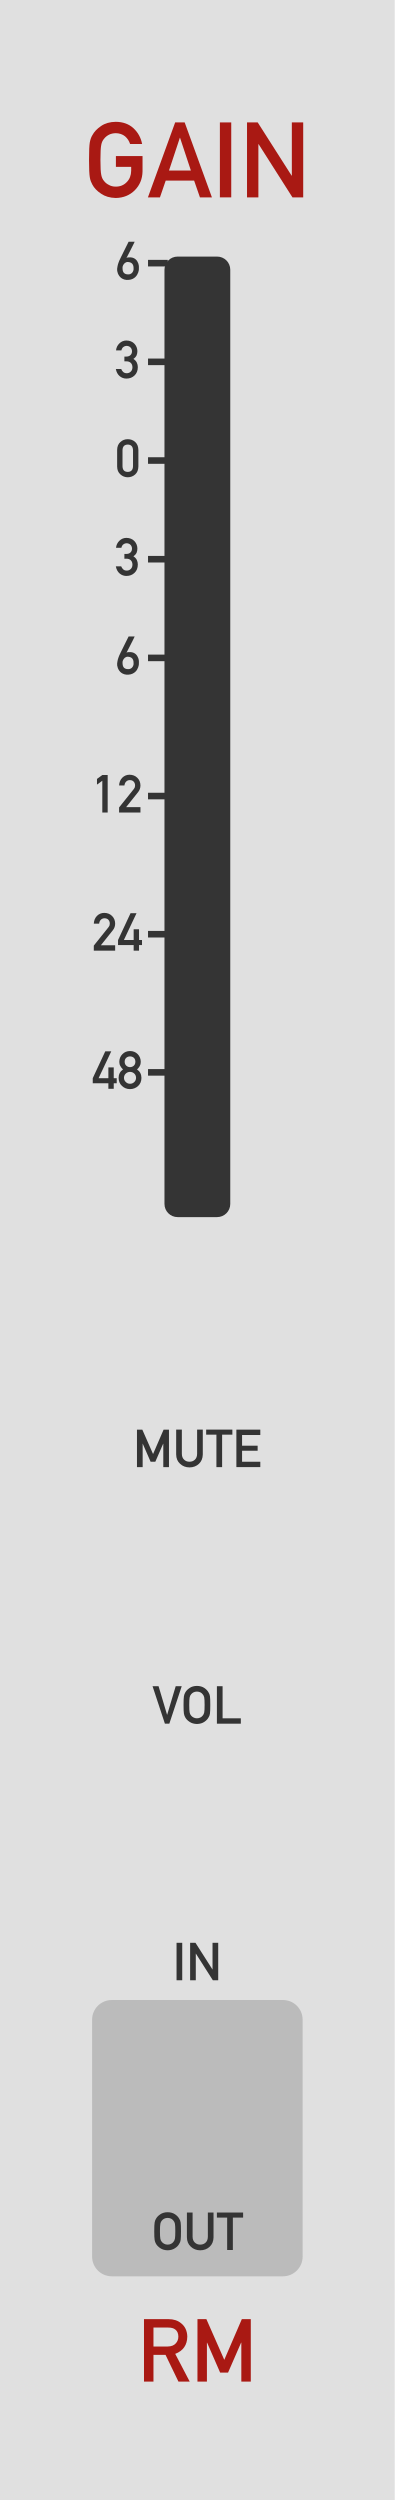
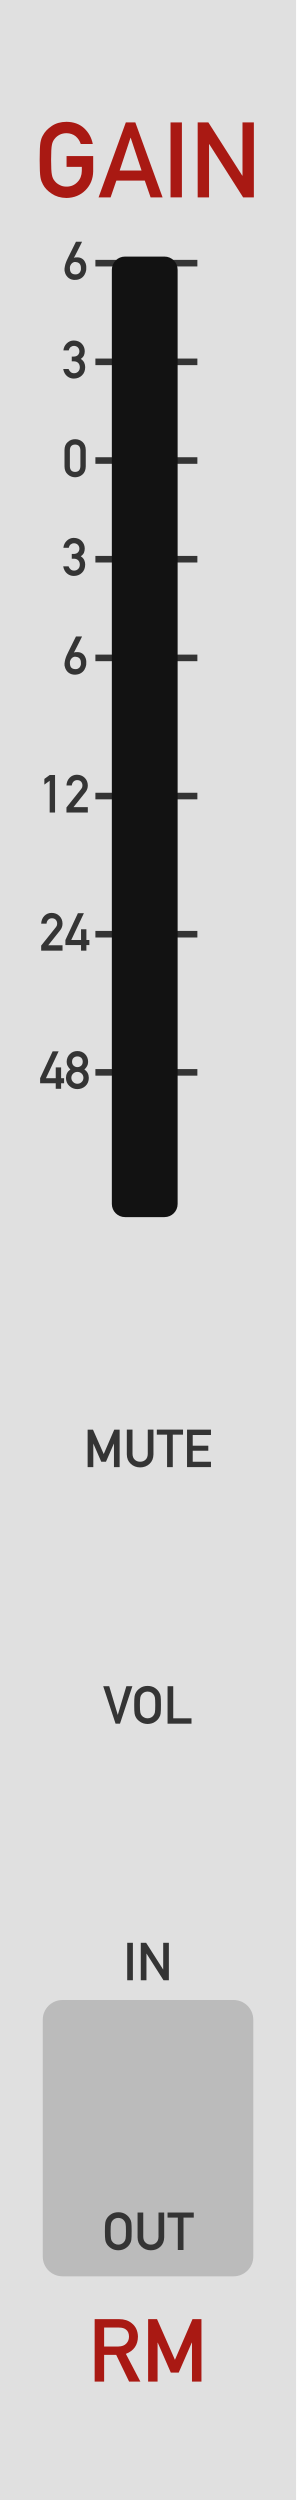
- <svg xmlns="http://www.w3.org/2000/svg" version="1.1" width="60" height="380" viewBox="0 0 60 380" id="svg82">
+ <svg xmlns="http://www.w3.org/2000/svg" version="1.1" width="45" height="380" viewBox="0 0 45 380" id="svg89">
  <style id="style2">
    text.title {
      fill: #a91913;
      font-family: 'DIN Alternate';
      font-size: 12pt;
    }
    text.logo {
      fill: #a91913;
      font-family: 'DIN Alternate';
      font-size: 10pt;
    }
    text.big-label {
      fill: #343434;
      font-family: 'DIN Alternate';
      font-size: 7.5pt;
    }
    text.label {
      fill: #343434;
      font-family: 'DIN Alternate';
      font-size: 6pt;
    }
    .background {
      fill: #e0e0e0;
    }
    .output {
      fill: #bbbbbb;
    }
    polyline.icon {
      stroke: #343434;
      stroke-width: 1.2;
      fill: none;
    }
    polyline.connect {
      stroke: #343434;
      stroke-width: 1;
      fill: none;
    }

    .blueprint {
      stroke: #08f;
      fill: none;
    }
  </style>
-   <defs id="defs44">
+   <defs id="defs47">
    <symbol id="port">
      <g transform="translate(12 12)" id="g4" />
    </symbol>
    <symbol id="meter">
      <g transform="translate(20 5)" id="g41">
-         <rect x="-5" y="-1" width="10" height="146" rx="2" fill="#343434" id="rect7" />
-         <text x="-12.5" y="2.5" class="label" id="text9">6</text>
-         <polyline points="-7.5   0 -4.5   0" class="connect" id="polyline11" />
-         <text x="-12.5" y="17.5" class="label" id="text13">3</text>
-         <polyline points="-7.5  15 -4.5  15" class="connect" id="polyline15" />
-         <text x="-12.5" y="32.5" class="label" id="text17">0</text>
-         <polyline points="-7.5  30 -4.5  30" class="connect" id="polyline19" />
-         <text x="-12.5" y="47.5" class="label" id="text21">3</text>
-         <polyline points="-7.5  45 -4.5  45" class="connect" id="polyline23" />
-         <text x="-12.5" y="62.5" class="label" id="text25">6</text>
-         <polyline points="-7.5  60 -4.5  60" class="connect" id="polyline27" />
-         <text x="-16" y="83.5" class="label" id="text29">12</text>
-         <polyline points="-7.5  81 -4.5  81" class="connect" id="polyline31" />
-         <text x="-16" y="104.5" class="label" id="text33">24</text>
-         <polyline points="-7.5 102 -4.5 102" class="connect" id="polyline35" />
-         <text x="-16" y="125.5" class="label" id="text37">48</text>
-         <polyline points="-7.5 123 -4.5 123" class="connect" id="polyline39" />
+         <text x="-12.5" y="2.5" class="label" id="text7">6</text>
+         <polyline points="-7.5   0 8   0" class="connect" id="polyline9" />
+         <text x="-12.5" y="17.5" class="label" id="text11">3</text>
+         <polyline points="-7.5  15 8  15" class="connect" id="polyline13" />
+         <text x="-12.5" y="32.5" class="label" id="text15">0</text>
+         <polyline points="-7.5  30 8  30" class="connect" id="polyline17" />
+         <text x="-12.5" y="47.5" class="label" id="text19">3</text>
+         <polyline points="-7.5  45 8  45" class="connect" id="polyline21" />
+         <text x="-12.5" y="62.5" class="label" id="text23">6</text>
+         <polyline points="-7.5  60 8  60" class="connect" id="polyline25" />
+         <text x="-16" y="83.5" class="label" id="text27">12</text>
+         <polyline points="-7.5  81 8  81" class="connect" id="polyline29" />
+         <text x="-16" y="104.5" class="label" id="text31">24</text>
+         <polyline points="-7.5 102 8 102" class="connect" id="polyline33" />
+         <text x="-16" y="125.5" class="label" id="text35">48</text>
+         <polyline points="-7.5 123 8 123" class="connect" id="polyline37" />
+         <rect x="-5" y="-1" width="10" height="146" rx="2" fill="#121212" id="rect39" />
      </g>
    </symbol>
+     <symbol id="fader">
+       <g transform="translate(12 5)" id="g44" />
+     </symbol>
  </defs>
-   <path id="rect46" style="fill:#e0e0e0" d="M 0,0 H 60 V 380 H 0 Z" class="background" />
-   <g aria-label="GAIN" id="text48" style="font-size:16px;font-family:'DIN Alternate';text-anchor:middle;fill:#a91913" class="title">
-     <path d="M 17.617,25.359 H 19.938 v 0.594 q -0.016,1.07 -0.672,1.727 -0.656,0.688 -1.664,0.688 -0.609,0 -1.047,-0.258 -0.445,-0.219 -0.719,-0.57 Q 15.5,27.172 15.391,26.578 q -0.125,-0.594 -0.125,-2.273 0,-1.68 0.125,-2.289 Q 15.5,21.438 15.836,21.07 q 0.273,-0.352 0.719,-0.586 0.438,-0.227 1.047,-0.242 0.828,0.016 1.406,0.477 0.555,0.484 0.766,1.172 h 1.828 q -0.273,-1.43 -1.312,-2.398 -1.039,-0.961 -2.688,-0.977 -1.344,0.016 -2.242,0.641 -0.914,0.617 -1.328,1.406 -0.258,0.414 -0.383,1.086 -0.117,0.672 -0.117,2.656 0,1.953 0.117,2.641 0.062,0.367 0.156,0.609 0.102,0.234 0.227,0.492 0.414,0.789 1.328,1.391 0.898,0.625 2.242,0.656 1.742,-0.031 2.891,-1.18 1.141,-1.156 1.172,-2.867 v -2.32 h -4.047 z" style="font-size:16px;font-family:'DIN Alternate';text-anchor:middle;fill:#a91913" id="path177" />
-     <path d="m 25.688,25.922 1.648,-4.977 h 0.031 l 1.648,4.977 z M 30.391,30 h 1.82 L 28.07,18.609 H 26.625 L 22.484,30 H 24.312 l 0.875,-2.547 h 4.32 z" style="font-size:16px;font-family:'DIN Alternate';text-anchor:middle;fill:#a91913" id="path179" />
-     <path d="m 33.422,30 h 1.727 V 18.609 h -1.727 z" style="font-size:16px;font-family:'DIN Alternate';text-anchor:middle;fill:#a91913" id="path181" />
-     <path d="m 37.547,30 h 1.727 v -8.094 h 0.031 L 44.453,30 h 1.633 V 18.609 h -1.727 v 8.094 h -0.031 l -5.156,-8.094 h -1.625 z" style="font-size:16px;font-family:'DIN Alternate';text-anchor:middle;fill:#a91913" id="path183" />
+   <path id="rect49" style="fill:#e0e0e0" d="M 0,0 H 45 V 380 H 0 Z" class="background" />
+   <g aria-label="GAIN" id="text51" style="font-size:16px;font-family:'DIN Alternate';text-anchor:middle;fill:#a91913" class="title">
+     <path d="M 10.117,25.359 H 12.438 v 0.594 q -0.016,1.07 -0.672,1.727 -0.656,0.688 -1.664,0.688 -0.609,0 -1.047,-0.258 Q 8.609,27.891 8.336,27.539 8,27.172 7.891,26.578 q -0.125,-0.594 -0.125,-2.273 0,-1.68 0.125,-2.289 Q 8,21.438 8.336,21.07 q 0.273,-0.352 0.719,-0.586 0.438,-0.227 1.047,-0.242 0.828,0.016 1.406,0.477 0.555,0.484 0.766,1.172 h 1.828 Q 13.828,20.461 12.789,19.492 11.75,18.531 10.102,18.516 8.758,18.531 7.859,19.156 6.945,19.773 6.531,20.562 6.273,20.977 6.148,21.648 6.031,22.32 6.031,24.305 q 0,1.953 0.117,2.641 0.062,0.367 0.156,0.609 0.102,0.234 0.227,0.492 0.414,0.789 1.328,1.391 0.898,0.625 2.242,0.656 1.742,-0.031 2.891,-1.18 1.141,-1.156 1.172,-2.867 v -2.32 h -4.047 z" style="font-size:16px;font-family:'DIN Alternate';text-anchor:middle;fill:#a91913" id="path190" />
+     <path d="m 18.188,25.922 1.648,-4.977 h 0.031 l 1.648,4.977 z M 22.891,30 h 1.82 L 20.57,18.609 H 19.125 L 14.984,30 H 16.812 l 0.875,-2.547 h 4.32 z" style="font-size:16px;font-family:'DIN Alternate';text-anchor:middle;fill:#a91913" id="path192" />
+     <path d="m 25.922,30 h 1.727 V 18.609 h -1.727 z" style="font-size:16px;font-family:'DIN Alternate';text-anchor:middle;fill:#a91913" id="path194" />
+     <path d="m 30.047,30 h 1.727 v -8.094 h 0.031 L 36.953,30 h 1.633 V 18.609 h -1.727 v 8.094 h -0.031 l -5.156,-8.094 h -1.625 z" style="font-size:16px;font-family:'DIN Alternate';text-anchor:middle;fill:#a91913" id="path196" />
  </g>
-   <g aria-label="RM" id="text50" style="font-size:13.333px;font-family:'DIN Alternate';text-anchor:middle;fill:#a91913" class="logo">
-     <path d="m 23.327,353.79 h 2.253 q 0.69,0 1.055,0.293 0.462,0.332 0.475,1.074 0,0.618 -0.397,1.042 -0.404,0.456 -1.211,0.469 H 23.327 Z M 21.888,362 h 1.439 v -4.056 h 1.836 L 27.122,362 h 1.712 l -2.201,-4.212 q 1.81,-0.697 1.836,-2.63 -0.039,-1.315 -0.944,-2.025 -0.749,-0.625 -1.934,-0.625 h -3.704 z" style="font-size:13.333px;font-family:'DIN Alternate';text-anchor:middle;fill:#a91913" id="path172" />
-     <path d="m 30.013,362 h 1.439 v -5.918 h 0.026 l 1.986,4.557 h 1.198 l 1.986,-4.557 h 0.033 V 362 h 1.439 v -9.492 h -1.361 l -2.669,6.185 v 0 l -2.721,-6.185 h -1.354 z" style="font-size:13.333px;font-family:'DIN Alternate';text-anchor:middle;fill:#a91913" id="path174" />
+   <g aria-label="RM" id="text53" style="font-size:13.333px;font-family:'DIN Alternate';text-anchor:middle;fill:#a91913" class="logo">
+     <path d="m 15.827,353.79 h 2.253 q 0.69,0 1.055,0.293 0.462,0.332 0.475,1.074 0,0.618 -0.397,1.042 -0.404,0.456 -1.211,0.469 H 15.827 Z M 14.388,362 h 1.439 v -4.056 h 1.836 L 19.622,362 h 1.712 l -2.201,-4.212 q 1.81,-0.697 1.836,-2.63 -0.039,-1.315 -0.944,-2.025 -0.749,-0.625 -1.934,-0.625 h -3.704 z" style="font-size:13.333px;font-family:'DIN Alternate';text-anchor:middle;fill:#a91913" id="path185" />
+     <path d="m 22.513,362 h 1.439 v -5.918 h 0.026 l 1.986,4.557 h 1.198 l 1.986,-4.557 h 0.033 V 362 h 1.439 v -9.492 h -1.361 l -2.669,6.185 v 0 l -2.721,-6.185 h -1.354 z" style="font-size:13.333px;font-family:'DIN Alternate';text-anchor:middle;fill:#a91913" id="path187" />
  </g>
-   <g id="use52" transform="translate(10,35)">
-     <g transform="translate(20,5)" id="g132">
-       <path id="rect98" style="fill:#343434" d="m -3,-1 h 6 c 1.108,0 2,0.892 2,2 v 142 c 0,1.108 -0.892,2 -2,2 h -6 c -1.108,0 -2,-0.892 -2,-2 V 1 c 0,-1.108 0.892,-2 2,-2 z" />
-       <g aria-label="6" id="text100" style="font-size:8px;font-family:'DIN Alternate';fill:#343434" class="label">
-         <path d="m -9.531,-3.254 q 0.004,0 -0.039,0.086 -0.039,0.082 -0.109,0.227 Q -9.75,-2.797 -9.844,-2.609 q -0.094,0.188 -0.199,0.395 -0.102,0.207 -0.211,0.418 -0.105,0.211 -0.207,0.402 -0.098,0.191 -0.18,0.348 -0.082,0.156 -0.137,0.25 0.113,-0.066 0.254,-0.078 0.145,-0.016 0.332,-0.008 0.27,0.008 0.469,0.094 0.203,0.086 0.348,0.215 0.145,0.129 0.238,0.289 0.098,0.156 0.152,0.309 0.055,0.148 0.074,0.281 0.023,0.129 0.023,0.203 0,0.023 0,0.086 0,0.062 0,0.141 0,0.074 -0.004,0.152 0,0.078 -0.004,0.133 -0.004,0.027 -0.027,0.145 Q -8.941,1.277 -9,1.438 -9.055,1.594 -9.16,1.777 -9.266,1.957 -9.438,2.121 -9.609,2.281 -9.855,2.398 -10.102,2.516 -10.441,2.543 -10.797,2.574 -11.07,2.496 -11.344,2.418 -11.543,2.273 -11.742,2.129 -11.875,1.941 -12.008,1.75 -12.086,1.551 -12.16,1.352 -12.188,1.168 q -0.023,-0.184 -0.008,-0.312 0.023,-0.191 0.051,-0.34 0.027,-0.152 0.062,-0.289 0.039,-0.137 0.086,-0.27 0.047,-0.133 0.109,-0.289 0.016,-0.039 0.086,-0.184 0.07,-0.148 0.172,-0.363 0.105,-0.215 0.234,-0.473 0.129,-0.258 0.258,-0.523 0.305,-0.617 0.684,-1.379 z m -0.164,4.168 q 0,-0.148 -0.012,-0.328 Q -9.719,0.406 -9.797,0.246 q -0.074,-0.164 -0.246,-0.281 -0.172,-0.117 -0.488,-0.141 -0.148,-0.012 -0.27,0.031 -0.121,0.043 -0.215,0.117 -0.094,0.074 -0.164,0.172 -0.066,0.094 -0.113,0.188 -0.043,0.094 -0.062,0.176 -0.02,0.078 -0.02,0.121 0,0.098 0.004,0.219 0.004,0.117 0.023,0.238 0.023,0.117 0.074,0.23 0.051,0.109 0.145,0.195 0.094,0.086 0.238,0.141 0.148,0.055 0.367,0.055 0.176,0.004 0.305,-0.043 0.133,-0.051 0.223,-0.125 0.094,-0.078 0.152,-0.172 0.059,-0.094 0.09,-0.184 0.035,-0.09 0.047,-0.16 0.012,-0.074 0.012,-0.109 z" style="font-size:8px;font-family:'DIN Alternate';fill:#343434" id="path197" />
+   <g id="use55" transform="translate(2,35)">
+     <g transform="translate(20,5)" id="g141">
+       <g aria-label="6" id="text107" style="font-size:8px;font-family:'DIN Alternate';fill:#343434" class="label">
+         <path d="m -9.531,-3.254 q 0.004,0 -0.039,0.086 -0.039,0.082 -0.109,0.227 Q -9.75,-2.797 -9.844,-2.609 q -0.094,0.188 -0.199,0.395 -0.102,0.207 -0.211,0.418 -0.105,0.211 -0.207,0.402 -0.098,0.191 -0.18,0.348 -0.082,0.156 -0.137,0.25 0.113,-0.066 0.254,-0.078 0.145,-0.016 0.332,-0.008 0.27,0.008 0.469,0.094 0.203,0.086 0.348,0.215 0.145,0.129 0.238,0.289 0.098,0.156 0.152,0.309 0.055,0.148 0.074,0.281 0.023,0.129 0.023,0.203 0,0.023 0,0.086 0,0.062 0,0.141 0,0.074 -0.004,0.152 0,0.078 -0.004,0.133 -0.004,0.027 -0.027,0.145 Q -8.941,1.277 -9,1.438 -9.055,1.594 -9.16,1.777 -9.266,1.957 -9.438,2.121 -9.609,2.281 -9.855,2.398 -10.102,2.516 -10.441,2.543 -10.797,2.574 -11.07,2.496 -11.344,2.418 -11.543,2.273 -11.742,2.129 -11.875,1.941 -12.008,1.75 -12.086,1.551 -12.16,1.352 -12.188,1.168 q -0.023,-0.184 -0.008,-0.312 0.023,-0.191 0.051,-0.34 0.027,-0.152 0.062,-0.289 0.039,-0.137 0.086,-0.27 0.047,-0.133 0.109,-0.289 0.016,-0.039 0.086,-0.184 0.07,-0.148 0.172,-0.363 0.105,-0.215 0.234,-0.473 0.129,-0.258 0.258,-0.523 0.305,-0.617 0.684,-1.379 z m -0.164,4.168 q 0,-0.148 -0.012,-0.328 Q -9.719,0.406 -9.797,0.246 q -0.074,-0.164 -0.246,-0.281 -0.172,-0.117 -0.488,-0.141 -0.148,-0.012 -0.27,0.031 -0.121,0.043 -0.215,0.117 -0.094,0.074 -0.164,0.172 -0.066,0.094 -0.113,0.188 -0.043,0.094 -0.062,0.176 -0.02,0.078 -0.02,0.121 0,0.098 0.004,0.219 0.004,0.117 0.023,0.238 0.023,0.117 0.074,0.23 0.051,0.109 0.145,0.195 0.094,0.086 0.238,0.141 0.148,0.055 0.367,0.055 0.176,0.004 0.305,-0.043 0.133,-0.051 0.223,-0.125 0.094,-0.078 0.152,-0.172 0.059,-0.094 0.09,-0.184 0.035,-0.09 0.047,-0.16 0.012,-0.074 0.012,-0.109 z" style="font-size:8px;font-family:'DIN Alternate';fill:#343434" id="path209" />
      </g>
-       <path id="polyline102" style="fill:none;stroke:#343434;stroke-width:1" d="m -7.5,0 h 3" class="connect" />
-       <g aria-label="3" id="text104" style="font-size:8px;font-family:'DIN Alternate';fill:#343434" class="label">
-         <path d="M -11.094,14.926 H -10.75 q 0.379,0 0.625,0.23 0.25,0.238 0.258,0.672 -0.008,0.426 -0.258,0.656 -0.246,0.246 -0.605,0.246 -0.336,0 -0.539,-0.184 -0.199,-0.176 -0.309,-0.461 h -0.816 q 0.133,0.711 0.582,1.086 0.449,0.375 1.031,0.375 0.754,-0.008 1.234,-0.48 0.488,-0.461 0.496,-1.262 0,-0.359 -0.152,-0.688 -0.16,-0.328 -0.52,-0.562 0.352,-0.238 0.488,-0.543 0.117,-0.305 0.117,-0.633 -0.008,-0.648 -0.445,-1.125 -0.457,-0.488 -1.234,-0.496 -0.613,0.008 -1.055,0.438 -0.449,0.434 -0.512,1.066 h 0.816 q 0.078,-0.352 0.305,-0.52 0.215,-0.168 0.477,-0.168 0.363,0.008 0.594,0.23 0.23,0.23 0.238,0.59 0,0.355 -0.23,0.578 -0.23,0.23 -0.648,0.23 h -0.281 z" style="font-size:8px;font-family:'DIN Alternate';fill:#343434" id="path201" />
+       <path id="polyline109" style="fill:none;stroke:#343434;stroke-width:1" d="M -7.5,0 H 8" class="connect" />
+       <g aria-label="3" id="text111" style="font-size:8px;font-family:'DIN Alternate';fill:#343434" class="label">
+         <path d="M -11.094,14.926 H -10.75 q 0.379,0 0.625,0.23 0.25,0.238 0.258,0.672 -0.008,0.426 -0.258,0.656 -0.246,0.246 -0.605,0.246 -0.336,0 -0.539,-0.184 -0.199,-0.176 -0.309,-0.461 h -0.816 q 0.133,0.711 0.582,1.086 0.449,0.375 1.031,0.375 0.754,-0.008 1.234,-0.48 0.488,-0.461 0.496,-1.262 0,-0.359 -0.152,-0.688 -0.16,-0.328 -0.52,-0.562 0.352,-0.238 0.488,-0.543 0.117,-0.305 0.117,-0.633 -0.008,-0.648 -0.445,-1.125 -0.457,-0.488 -1.234,-0.496 -0.613,0.008 -1.055,0.438 -0.449,0.434 -0.512,1.066 h 0.816 q 0.078,-0.352 0.305,-0.52 0.215,-0.168 0.477,-0.168 0.363,0.008 0.594,0.23 0.23,0.23 0.238,0.59 0,0.355 -0.23,0.578 -0.23,0.23 -0.648,0.23 h -0.281 z" style="font-size:8px;font-family:'DIN Alternate';fill:#343434" id="path213" />
      </g>
-       <path id="polyline106" style="fill:none;stroke:#343434;stroke-width:1" d="m -7.5,15 h 3" class="connect" />
-       <g aria-label="0" id="text108" style="font-size:8px;font-family:'DIN Alternate';fill:#343434" class="label">
-         <path d="m -9.781,30.859 q -0.023,0.863 -0.801,0.871 -0.781,-0.008 -0.797,-0.871 v -2.414 q 0.016,-0.855 0.797,-0.871 0.777,0.016 0.801,0.871 z m -2.414,0.047 q 0.008,0.785 0.504,1.211 0.465,0.422 1.109,0.43 0.664,-0.008 1.129,-0.43 0.473,-0.426 0.488,-1.211 v -2.512 q -0.016,-0.789 -0.488,-1.215 -0.465,-0.422 -1.129,-0.422 -0.645,0 -1.109,0.422 -0.496,0.426 -0.504,1.215 z" style="font-size:8px;font-family:'DIN Alternate';fill:#343434" id="path205" />
+       <path id="polyline113" style="fill:none;stroke:#343434;stroke-width:1" d="M -7.5,15 H 8" class="connect" />
+       <g aria-label="0" id="text115" style="font-size:8px;font-family:'DIN Alternate';fill:#343434" class="label">
+         <path d="m -9.781,30.859 q -0.023,0.863 -0.801,0.871 -0.781,-0.008 -0.797,-0.871 v -2.414 q 0.016,-0.855 0.797,-0.871 0.777,0.016 0.801,0.871 z m -2.414,0.047 q 0.008,0.785 0.504,1.211 0.465,0.422 1.109,0.43 0.664,-0.008 1.129,-0.43 0.473,-0.426 0.488,-1.211 v -2.512 q -0.016,-0.789 -0.488,-1.215 -0.465,-0.422 -1.129,-0.422 -0.645,0 -1.109,0.422 -0.496,0.426 -0.504,1.215 z" style="font-size:8px;font-family:'DIN Alternate';fill:#343434" id="path217" />
      </g>
-       <path id="polyline110" style="fill:none;stroke:#343434;stroke-width:1" d="m -7.5,30 h 3" class="connect" />
-       <g aria-label="3" id="text112" style="font-size:8px;font-family:'DIN Alternate';fill:#343434" class="label">
-         <path d="M -11.094,44.926 H -10.75 q 0.379,0 0.625,0.23 0.25,0.238 0.258,0.672 -0.008,0.426 -0.258,0.656 -0.246,0.246 -0.605,0.246 -0.336,0 -0.539,-0.184 -0.199,-0.176 -0.309,-0.461 h -0.816 q 0.133,0.711 0.582,1.086 0.449,0.375 1.031,0.375 0.754,-0.008 1.234,-0.48 0.488,-0.461 0.496,-1.262 0,-0.359 -0.152,-0.688 -0.16,-0.328 -0.52,-0.562 0.352,-0.238 0.488,-0.543 0.117,-0.305 0.117,-0.633 -0.008,-0.648 -0.445,-1.125 -0.457,-0.488 -1.234,-0.496 -0.613,0.008 -1.055,0.438 -0.449,0.434 -0.512,1.066 h 0.816 q 0.078,-0.352 0.305,-0.52 0.215,-0.168 0.477,-0.168 0.363,0.008 0.594,0.23 0.23,0.23 0.238,0.59 0,0.355 -0.23,0.578 -0.23,0.23 -0.648,0.23 h -0.281 z" style="font-size:8px;font-family:'DIN Alternate';fill:#343434" id="path209" />
+       <path id="polyline117" style="fill:none;stroke:#343434;stroke-width:1" d="M -7.5,30 H 8" class="connect" />
+       <g aria-label="3" id="text119" style="font-size:8px;font-family:'DIN Alternate';fill:#343434" class="label">
+         <path d="M -11.094,44.926 H -10.75 q 0.379,0 0.625,0.23 0.25,0.238 0.258,0.672 -0.008,0.426 -0.258,0.656 -0.246,0.246 -0.605,0.246 -0.336,0 -0.539,-0.184 -0.199,-0.176 -0.309,-0.461 h -0.816 q 0.133,0.711 0.582,1.086 0.449,0.375 1.031,0.375 0.754,-0.008 1.234,-0.48 0.488,-0.461 0.496,-1.262 0,-0.359 -0.152,-0.688 -0.16,-0.328 -0.52,-0.562 0.352,-0.238 0.488,-0.543 0.117,-0.305 0.117,-0.633 -0.008,-0.648 -0.445,-1.125 -0.457,-0.488 -1.234,-0.496 -0.613,0.008 -1.055,0.438 -0.449,0.434 -0.512,1.066 h 0.816 q 0.078,-0.352 0.305,-0.52 0.215,-0.168 0.477,-0.168 0.363,0.008 0.594,0.23 0.23,0.23 0.238,0.59 0,0.355 -0.23,0.578 -0.23,0.23 -0.648,0.23 h -0.281 z" style="font-size:8px;font-family:'DIN Alternate';fill:#343434" id="path221" />
      </g>
-       <path id="polyline114" style="fill:none;stroke:#343434;stroke-width:1" d="m -7.5,45 h 3" class="connect" />
-       <g aria-label="6" id="text116" style="font-size:8px;font-family:'DIN Alternate';fill:#343434" class="label">
-         <path d="m -9.531,56.746 q 0.004,0 -0.039,0.086 -0.039,0.082 -0.109,0.227 -0.07,0.145 -0.164,0.332 -0.094,0.188 -0.199,0.395 -0.102,0.207 -0.211,0.418 -0.105,0.211 -0.207,0.402 -0.098,0.191 -0.18,0.348 -0.082,0.156 -0.137,0.25 0.113,-0.066 0.254,-0.078 0.145,-0.016 0.332,-0.008 0.27,0.008 0.469,0.094 0.203,0.086 0.348,0.215 0.145,0.129 0.238,0.289 0.098,0.156 0.152,0.309 0.055,0.148 0.074,0.281 0.023,0.129 0.023,0.203 0,0.023 0,0.086 0,0.062 0,0.141 0,0.074 -0.004,0.152 0,0.078 -0.004,0.133 -0.004,0.027 -0.027,0.145 Q -8.941,61.277 -9,61.438 q -0.055,0.156 -0.16,0.34 -0.105,0.18 -0.277,0.344 -0.172,0.16 -0.418,0.277 -0.246,0.117 -0.586,0.145 -0.355,0.031 -0.629,-0.047 -0.273,-0.078 -0.473,-0.223 -0.199,-0.145 -0.332,-0.332 -0.133,-0.191 -0.211,-0.391 -0.074,-0.199 -0.102,-0.383 -0.023,-0.184 -0.008,-0.312 0.023,-0.191 0.051,-0.34 0.027,-0.152 0.062,-0.289 0.039,-0.137 0.086,-0.27 0.047,-0.133 0.109,-0.289 0.016,-0.039 0.086,-0.184 0.07,-0.148 0.172,-0.363 0.105,-0.215 0.234,-0.473 0.129,-0.258 0.258,-0.523 0.305,-0.617 0.684,-1.379 z m -0.164,4.168 q 0,-0.148 -0.012,-0.328 -0.012,-0.18 -0.09,-0.34 -0.074,-0.164 -0.246,-0.281 -0.172,-0.117 -0.488,-0.141 -0.148,-0.012 -0.27,0.031 -0.121,0.043 -0.215,0.117 -0.094,0.074 -0.164,0.172 -0.066,0.094 -0.113,0.188 -0.043,0.094 -0.062,0.176 -0.02,0.078 -0.02,0.121 0,0.098 0.004,0.219 0.004,0.117 0.023,0.238 0.023,0.117 0.074,0.23 0.051,0.109 0.145,0.195 0.094,0.086 0.238,0.141 0.148,0.055 0.367,0.055 0.176,0.004 0.305,-0.043 0.133,-0.051 0.223,-0.125 0.094,-0.078 0.152,-0.172 0.059,-0.094 0.09,-0.184 0.035,-0.09 0.047,-0.16 0.012,-0.074 0.012,-0.109 z" style="font-size:8px;font-family:'DIN Alternate';fill:#343434" id="path213" />
+       <path id="polyline121" style="fill:none;stroke:#343434;stroke-width:1" d="M -7.5,45 H 8" class="connect" />
+       <g aria-label="6" id="text123" style="font-size:8px;font-family:'DIN Alternate';fill:#343434" class="label">
+         <path d="m -9.531,56.746 q 0.004,0 -0.039,0.086 -0.039,0.082 -0.109,0.227 -0.07,0.145 -0.164,0.332 -0.094,0.188 -0.199,0.395 -0.102,0.207 -0.211,0.418 -0.105,0.211 -0.207,0.402 -0.098,0.191 -0.18,0.348 -0.082,0.156 -0.137,0.25 0.113,-0.066 0.254,-0.078 0.145,-0.016 0.332,-0.008 0.27,0.008 0.469,0.094 0.203,0.086 0.348,0.215 0.145,0.129 0.238,0.289 0.098,0.156 0.152,0.309 0.055,0.148 0.074,0.281 0.023,0.129 0.023,0.203 0,0.023 0,0.086 0,0.062 0,0.141 0,0.074 -0.004,0.152 0,0.078 -0.004,0.133 -0.004,0.027 -0.027,0.145 Q -8.941,61.277 -9,61.438 q -0.055,0.156 -0.16,0.34 -0.105,0.18 -0.277,0.344 -0.172,0.16 -0.418,0.277 -0.246,0.117 -0.586,0.145 -0.355,0.031 -0.629,-0.047 -0.273,-0.078 -0.473,-0.223 -0.199,-0.145 -0.332,-0.332 -0.133,-0.191 -0.211,-0.391 -0.074,-0.199 -0.102,-0.383 -0.023,-0.184 -0.008,-0.312 0.023,-0.191 0.051,-0.34 0.027,-0.152 0.062,-0.289 0.039,-0.137 0.086,-0.27 0.047,-0.133 0.109,-0.289 0.016,-0.039 0.086,-0.184 0.07,-0.148 0.172,-0.363 0.105,-0.215 0.234,-0.473 0.129,-0.258 0.258,-0.523 0.305,-0.617 0.684,-1.379 z m -0.164,4.168 q 0,-0.148 -0.012,-0.328 -0.012,-0.18 -0.09,-0.34 -0.074,-0.164 -0.246,-0.281 -0.172,-0.117 -0.488,-0.141 -0.148,-0.012 -0.27,0.031 -0.121,0.043 -0.215,0.117 -0.094,0.074 -0.164,0.172 -0.066,0.094 -0.113,0.188 -0.043,0.094 -0.062,0.176 -0.02,0.078 -0.02,0.121 0,0.098 0.004,0.219 0.004,0.117 0.023,0.238 0.023,0.117 0.074,0.23 0.051,0.109 0.145,0.195 0.094,0.086 0.238,0.141 0.148,0.055 0.367,0.055 0.176,0.004 0.305,-0.043 0.133,-0.051 0.223,-0.125 0.094,-0.078 0.152,-0.172 0.059,-0.094 0.09,-0.184 0.035,-0.09 0.047,-0.16 0.012,-0.074 0.012,-0.109 z" style="font-size:8px;font-family:'DIN Alternate';fill:#343434" id="path225" />
      </g>
-       <path id="polyline118" style="fill:none;stroke:#343434;stroke-width:1" d="m -7.5,60 h 3" class="connect" />
-       <g aria-label="12" id="text120" style="font-size:8px;font-family:'DIN Alternate';fill:#343434" class="label">
-         <path d="M -14.449,78.668 V 83.5 h 0.816 v -5.695 h -0.816 l -0.809,0.59 v 0.867 0 l 0.809,-0.594 z" style="font-size:8px;font-family:'DIN Alternate';fill:#343434" id="path217" />
-         <path d="m -11.898,83.5 h 3.246 v -0.816 h -2.176 l 1.832,-2.297 q 0.344,-0.438 0.344,-1 -0.008,-0.703 -0.473,-1.16 -0.457,-0.461 -1.191,-0.469 -0.656,0.008 -1.105,0.461 -0.445,0.465 -0.477,1.176 h 0.812 q 0.043,-0.391 0.273,-0.605 0.223,-0.215 0.559,-0.215 0.379,0.008 0.586,0.246 0.199,0.238 0.199,0.559 0,0.121 -0.031,0.258 -0.047,0.145 -0.176,0.312 l -2.223,2.781 z" style="font-size:8px;font-family:'DIN Alternate';fill:#343434" id="path219" />
+       <path id="polyline125" style="fill:none;stroke:#343434;stroke-width:1" d="M -7.5,60 H 8" class="connect" />
+       <g aria-label="12" id="text127" style="font-size:8px;font-family:'DIN Alternate';fill:#343434" class="label">
+         <path d="M -14.449,78.668 V 83.5 h 0.816 v -5.695 h -0.816 l -0.809,0.59 v 0.867 0 l 0.809,-0.594 z" style="font-size:8px;font-family:'DIN Alternate';fill:#343434" id="path229" />
+         <path d="m -11.898,83.5 h 3.246 v -0.816 h -2.176 l 1.832,-2.297 q 0.344,-0.438 0.344,-1 -0.008,-0.703 -0.473,-1.16 -0.457,-0.461 -1.191,-0.469 -0.656,0.008 -1.105,0.461 -0.445,0.465 -0.477,1.176 h 0.812 q 0.043,-0.391 0.273,-0.605 0.223,-0.215 0.559,-0.215 0.379,0.008 0.586,0.246 0.199,0.238 0.199,0.559 0,0.121 -0.031,0.258 -0.047,0.145 -0.176,0.312 l -2.223,2.781 z" style="font-size:8px;font-family:'DIN Alternate';fill:#343434" id="path231" />
      </g>
-       <path id="polyline122" style="fill:none;stroke:#343434;stroke-width:1" d="m -7.5,81 h 3" class="connect" />
-       <g aria-label="24" id="text124" style="font-size:8px;font-family:'DIN Alternate';fill:#343434" class="label">
-         <path d="m -15.742,104.5 h 3.246 v -0.816 h -2.176 l 1.832,-2.297 q 0.344,-0.438 0.344,-1 -0.008,-0.703 -0.473,-1.16 -0.457,-0.461 -1.191,-0.469 -0.656,0.008 -1.105,0.461 -0.445,0.465 -0.477,1.176 h 0.812 q 0.043,-0.391 0.273,-0.605 0.223,-0.215 0.559,-0.215 0.379,0.008 0.586,0.246 0.199,0.238 0.199,0.559 0,0.121 -0.031,0.258 -0.047,0.145 -0.176,0.312 l -2.223,2.781 z" style="font-size:8px;font-family:'DIN Alternate';fill:#343434" id="path223" />
-         <path d="m -12.059,103.652 h 2.375 V 104.5 h 0.816 v -0.848 h 0.453 v -0.77 h -0.453 v -1.637 h -0.816 v 1.637 h -1.488 l 1.926,-4.078 H -10.156 l -1.902,4.078 z" style="font-size:8px;font-family:'DIN Alternate';fill:#343434" id="path225" />
+       <path id="polyline129" style="fill:none;stroke:#343434;stroke-width:1" d="M -7.5,81 H 8" class="connect" />
+       <g aria-label="24" id="text131" style="font-size:8px;font-family:'DIN Alternate';fill:#343434" class="label">
+         <path d="m -15.742,104.5 h 3.246 v -0.816 h -2.176 l 1.832,-2.297 q 0.344,-0.438 0.344,-1 -0.008,-0.703 -0.473,-1.16 -0.457,-0.461 -1.191,-0.469 -0.656,0.008 -1.105,0.461 -0.445,0.465 -0.477,1.176 h 0.812 q 0.043,-0.391 0.273,-0.605 0.223,-0.215 0.559,-0.215 0.379,0.008 0.586,0.246 0.199,0.238 0.199,0.559 0,0.121 -0.031,0.258 -0.047,0.145 -0.176,0.312 l -2.223,2.781 z" style="font-size:8px;font-family:'DIN Alternate';fill:#343434" id="path235" />
+         <path d="m -12.059,103.652 h 2.375 V 104.5 h 0.816 v -0.848 h 0.453 v -0.77 h -0.453 v -1.637 h -0.816 v 1.637 h -1.488 l 1.926,-4.078 H -10.156 l -1.902,4.078 z" style="font-size:8px;font-family:'DIN Alternate';fill:#343434" id="path237" />
      </g>
-       <path id="polyline126" style="fill:none;stroke:#343434;stroke-width:1" d="m -7.5,102 h 3" class="connect" />
-       <g aria-label="48" id="text128" style="font-size:8px;font-family:'DIN Alternate';fill:#343434" class="label">
-         <path d="m -15.902,124.652 h 2.375 V 125.5 h 0.816 v -0.848 h 0.453 v -0.77 h -0.453 v -1.637 h -0.816 v 1.637 h -1.488 l 1.926,-4.078 H -14 l -1.902,4.078 z" style="font-size:8px;font-family:'DIN Alternate';fill:#343434" id="path229" />
-         <path d="m -11.051,121.387 q 0.008,-0.406 0.254,-0.613 0.242,-0.199 0.559,-0.199 0.328,0 0.57,0.199 0.238,0.207 0.246,0.613 -0.008,0.395 -0.246,0.602 -0.242,0.215 -0.57,0.215 -0.316,0 -0.559,-0.215 -0.246,-0.207 -0.254,-0.602 z m -0.922,2.449 q 0.008,0.77 0.52,1.23 0.488,0.473 1.215,0.48 0.73,-0.008 1.234,-0.48 0.496,-0.461 0.504,-1.23 -0.008,-0.824 -0.672,-1.281 0.254,-0.223 0.414,-0.512 0.152,-0.27 0.152,-0.641 -0.008,-0.711 -0.465,-1.176 -0.453,-0.461 -1.168,-0.469 -0.703,0.008 -1.148,0.469 -0.473,0.465 -0.48,1.176 0,0.371 0.168,0.641 0.145,0.289 0.398,0.512 -0.664,0.457 -0.672,1.281 z m 0.816,-0.008 q 0.008,-0.398 0.281,-0.648 0.262,-0.246 0.637,-0.254 0.387,0.008 0.648,0.254 0.266,0.25 0.273,0.648 -0.008,0.391 -0.273,0.641 -0.262,0.262 -0.648,0.262 -0.375,0 -0.637,-0.262 -0.273,-0.25 -0.281,-0.641 z" style="font-size:8px;font-family:'DIN Alternate';fill:#343434" id="path231" />
+       <path id="polyline133" style="fill:none;stroke:#343434;stroke-width:1" d="M -7.5,102 H 8" class="connect" />
+       <g aria-label="48" id="text135" style="font-size:8px;font-family:'DIN Alternate';fill:#343434" class="label">
+         <path d="m -15.902,124.652 h 2.375 V 125.5 h 0.816 v -0.848 h 0.453 v -0.77 h -0.453 v -1.637 h -0.816 v 1.637 h -1.488 l 1.926,-4.078 H -14 l -1.902,4.078 z" style="font-size:8px;font-family:'DIN Alternate';fill:#343434" id="path241" />
+         <path d="m -11.051,121.387 q 0.008,-0.406 0.254,-0.613 0.242,-0.199 0.559,-0.199 0.328,0 0.57,0.199 0.238,0.207 0.246,0.613 -0.008,0.395 -0.246,0.602 -0.242,0.215 -0.57,0.215 -0.316,0 -0.559,-0.215 -0.246,-0.207 -0.254,-0.602 z m -0.922,2.449 q 0.008,0.77 0.52,1.23 0.488,0.473 1.215,0.48 0.73,-0.008 1.234,-0.48 0.496,-0.461 0.504,-1.23 -0.008,-0.824 -0.672,-1.281 0.254,-0.223 0.414,-0.512 0.152,-0.27 0.152,-0.641 -0.008,-0.711 -0.465,-1.176 -0.453,-0.461 -1.168,-0.469 -0.703,0.008 -1.148,0.469 -0.473,0.465 -0.48,1.176 0,0.371 0.168,0.641 0.145,0.289 0.398,0.512 -0.664,0.457 -0.672,1.281 z m 0.816,-0.008 q 0.008,-0.398 0.281,-0.648 0.262,-0.246 0.637,-0.254 0.387,0.008 0.648,0.254 0.266,0.25 0.273,0.648 -0.008,0.391 -0.273,0.641 -0.262,0.262 -0.648,0.262 -0.375,0 -0.637,-0.262 -0.273,-0.25 -0.281,-0.641 z" style="font-size:8px;font-family:'DIN Alternate';fill:#343434" id="path243" />
      </g>
-       <path id="polyline130" style="fill:none;stroke:#343434;stroke-width:1" d="m -7.5,123 h 3" class="connect" />
+       <path id="polyline137" style="fill:none;stroke:#343434;stroke-width:1" d="M -7.5,123 H 8" class="connect" />
+       <path id="rect139" style="fill:#121212" d="m -3,-1 h 6 c 1.108,0 2,0.892 2,2 v 142 c 0,1.108 -0.892,2 -2,2 h -6 c -1.108,0 -2,-0.892 -2,-2 V 1 c 0,-1.108 0.892,-2 2,-2 z" />
    </g>
  </g>
-   <g id="use56" transform="translate(18,189)">
-     <g transform="translate(12,12)" id="g136" />
+   <g transform="translate(33,40)" id="g59">
+     <g id="use57" transform="translate(-12,-5)">
+       <g transform="translate(12,5)" id="g161" />
+     </g>
  </g>
-   <g aria-label="MUTE" id="text58" style="font-size:8px;font-family:'DIN Alternate';text-anchor:middle;fill:#343434" class="label">
-     <path d="m 20.82,223 h 0.863 v -3.551 h 0.016 l 1.191,2.734 h 0.719 l 1.191,-2.734 h 0.02 V 223 h 0.863 v -5.695 h -0.816 l -1.602,3.711 v 0 l -1.633,-3.711 h -0.812 z" style="font-size:8px;font-family:'DIN Alternate';text-anchor:middle;fill:#343434" id="path187" />
-     <path d="m 26.777,221.07 q 0.008,0.898 0.594,1.426 0.574,0.543 1.43,0.551 0.871,-0.008 1.441,-0.551 0.566,-0.527 0.582,-1.426 v -3.766 h -0.863 v 3.672 q -0.008,0.582 -0.328,0.887 -0.328,0.32 -0.832,0.32 -0.504,0 -0.824,-0.32 -0.328,-0.305 -0.336,-0.887 v -3.672 h -0.863 z" style="font-size:8px;font-family:'DIN Alternate';text-anchor:middle;fill:#343434" id="path189" />
-     <path d="m 32.895,223 h 0.867 v -4.926 h 1.559 v -0.77 h -3.984 v 0.77 h 1.559 z" style="font-size:8px;font-family:'DIN Alternate';text-anchor:middle;fill:#343434" id="path191" />
-     <path d="m 35.93,223 h 3.637 v -0.816 h -2.773 v -1.672 h 2.367 v -0.766 h -2.367 v -1.625 h 2.773 v -0.816 h -3.637 z" style="font-size:8px;font-family:'DIN Alternate';text-anchor:middle;fill:#343434" id="path193" />
+   <g id="use63" transform="translate(10.5,189)">
+     <g transform="translate(12,12)" id="g145" />
  </g>
-   <g id="use62" transform="translate(18,228)">
-     <g transform="translate(12,12)" id="g140" />
+   <g aria-label="MUTE" id="text65" style="font-size:8px;font-family:'DIN Alternate';text-anchor:middle;fill:#343434" class="label">
+     <path d="m 13.32,223 h 0.863 v -3.551 h 0.016 l 1.191,2.734 h 0.719 l 1.191,-2.734 h 0.02 V 223 h 0.863 v -5.695 h -0.816 l -1.602,3.711 v 0 l -1.633,-3.711 h -0.812 z" style="font-size:8px;font-family:'DIN Alternate';text-anchor:middle;fill:#343434" id="path200" />
+     <path d="m 19.277,221.07 q 0.008,0.898 0.594,1.426 0.574,0.543 1.43,0.551 0.871,-0.008 1.441,-0.551 0.566,-0.527 0.582,-1.426 v -3.766 h -0.863 v 3.672 q -0.008,0.582 -0.328,0.887 -0.328,0.32 -0.832,0.32 -0.504,0 -0.824,-0.32 -0.328,-0.305 -0.336,-0.887 v -3.672 h -0.863 z" style="font-size:8px;font-family:'DIN Alternate';text-anchor:middle;fill:#343434" id="path202" />
+     <path d="m 25.395,223 h 0.867 v -4.926 h 1.559 v -0.77 h -3.984 v 0.77 h 1.559 z" style="font-size:8px;font-family:'DIN Alternate';text-anchor:middle;fill:#343434" id="path204" />
+     <path d="m 28.43,223 h 3.637 v -0.816 h -2.773 v -1.672 h 2.367 v -0.766 h -2.367 v -1.625 h 2.773 v -0.816 h -3.637 z" style="font-size:8px;font-family:'DIN Alternate';text-anchor:middle;fill:#343434" id="path206" />
  </g>
-   <g aria-label="VOL" id="text64" style="font-size:8px;font-family:'DIN Alternate';text-anchor:middle;fill:#343434" class="label">
-     <path d="m 25.066,262 h 0.672 l 1.883,-5.695 h -0.914 l -1.297,4.336 h -0.016 l -1.293,-4.336 H 23.188 Z" style="font-size:8px;font-family:'DIN Alternate';text-anchor:middle;fill:#343434" id="path165" />
-     <path d="m 27.898,259.152 q 0,0.977 0.059,1.32 0.031,0.184 0.078,0.305 0.051,0.117 0.113,0.246 0.207,0.395 0.664,0.695 0.449,0.312 1.121,0.328 0.68,-0.016 1.133,-0.328 0.449,-0.301 0.648,-0.695 0.145,-0.207 0.199,-0.551 0.051,-0.344 0.051,-1.32 0,-0.992 -0.051,-1.328 -0.055,-0.336 -0.199,-0.543 -0.199,-0.395 -0.648,-0.703 -0.453,-0.312 -1.133,-0.32 -0.672,0.008 -1.121,0.32 -0.457,0.309 -0.664,0.703 -0.129,0.207 -0.191,0.543 -0.059,0.336 -0.059,1.328 z m 0.867,0 q 0,-0.84 0.062,-1.145 0.055,-0.289 0.223,-0.473 0.137,-0.176 0.359,-0.293 0.219,-0.113 0.523,-0.121 0.309,0.008 0.535,0.121 0.215,0.117 0.344,0.293 0.168,0.184 0.23,0.473 0.059,0.305 0.059,1.145 0,0.84 -0.059,1.137 -0.062,0.297 -0.23,0.48 -0.129,0.176 -0.344,0.285 -0.227,0.129 -0.535,0.129 -0.305,0 -0.523,-0.129 -0.223,-0.109 -0.359,-0.285 -0.168,-0.184 -0.223,-0.48 -0.062,-0.297 -0.062,-1.137 z" style="font-size:8px;font-family:'DIN Alternate';text-anchor:middle;fill:#343434" id="path167" />
-     <path d="m 32.969,262 h 3.637 v -0.816 h -2.773 v -4.879 H 32.969 Z" style="font-size:8px;font-family:'DIN Alternate';text-anchor:middle;fill:#343434" id="path169" />
+   <g id="use69" transform="translate(10.5,228)">
+     <g transform="translate(12,12)" id="g149" />
  </g>
-   <g id="use68" transform="translate(18,267)">
-     <g transform="translate(12,12)" id="g144" />
+   <g aria-label="VOL" id="text71" style="font-size:8px;font-family:'DIN Alternate';text-anchor:middle;fill:#343434" class="label">
+     <path d="m 17.566,262 h 0.672 l 1.883,-5.695 h -0.914 l -1.297,4.336 h -0.016 l -1.293,-4.336 H 15.688 Z" style="font-size:8px;font-family:'DIN Alternate';text-anchor:middle;fill:#343434" id="path178" />
+     <path d="m 20.398,259.152 q 0,0.977 0.059,1.32 0.031,0.184 0.078,0.305 0.051,0.117 0.113,0.246 0.207,0.395 0.664,0.695 0.449,0.312 1.121,0.328 0.68,-0.016 1.133,-0.328 0.449,-0.301 0.648,-0.695 0.145,-0.207 0.199,-0.551 0.051,-0.344 0.051,-1.32 0,-0.992 -0.051,-1.328 -0.055,-0.336 -0.199,-0.543 -0.199,-0.395 -0.648,-0.703 -0.453,-0.312 -1.133,-0.32 -0.672,0.008 -1.121,0.32 -0.457,0.309 -0.664,0.703 -0.129,0.207 -0.191,0.543 -0.059,0.336 -0.059,1.328 z m 0.867,0 q 0,-0.84 0.062,-1.145 0.055,-0.289 0.223,-0.473 0.137,-0.176 0.359,-0.293 0.219,-0.113 0.523,-0.121 0.309,0.008 0.535,0.121 0.215,0.117 0.344,0.293 0.168,0.184 0.23,0.473 0.059,0.305 0.059,1.145 0,0.84 -0.059,1.137 -0.062,0.297 -0.23,0.48 -0.129,0.176 -0.344,0.285 -0.227,0.129 -0.535,0.129 -0.305,0 -0.523,-0.129 -0.223,-0.109 -0.359,-0.285 -0.168,-0.184 -0.223,-0.48 -0.062,-0.297 -0.062,-1.137 z" style="font-size:8px;font-family:'DIN Alternate';text-anchor:middle;fill:#343434" id="path180" />
+     <path d="m 25.469,262 h 3.637 v -0.816 h -2.773 v -4.879 H 25.469 Z" style="font-size:8px;font-family:'DIN Alternate';text-anchor:middle;fill:#343434" id="path182" />
  </g>
-   <g aria-label="IN" id="text70" style="font-size:8px;font-family:'DIN Alternate';text-anchor:middle;fill:#343434" class="label">
-     <path d="m 26.836,301 h 0.863 v -5.695 h -0.863 z" style="font-size:8px;font-family:'DIN Alternate';text-anchor:middle;fill:#343434" id="path160" />
-     <path d="m 28.898,301 h 0.863 v -4.047 h 0.016 L 32.352,301 h 0.816 v -5.695 h -0.863 v 4.047 h -0.016 l -2.578,-4.047 h -0.812 z" style="font-size:8px;font-family:'DIN Alternate';text-anchor:middle;fill:#343434" id="path162" />
+   <g id="use75" transform="translate(10.5,267)">
+     <g transform="translate(12,12)" id="g153" />
  </g>
-   <path id="rect74" style="fill:#bbbbbb" d="m 17,304 h 26 c 1.662,0 3,1.338 3,3 v 36 c 0,1.662 -1.338,3 -3,3 H 17 c -1.662,0 -3,-1.338 -3,-3 v -36 c 0,-1.662 1.338,-3 3,-3 z" class="output" />
-   <g id="use76" transform="translate(18,308)">
-     <g transform="translate(12,12)" id="g148" />
+   <g aria-label="IN" id="text77" style="font-size:8px;font-family:'DIN Alternate';text-anchor:middle;fill:#343434" class="label">
+     <path d="m 19.336,301 h 0.863 v -5.695 h -0.863 z" style="font-size:8px;font-family:'DIN Alternate';text-anchor:middle;fill:#343434" id="path173" />
+     <path d="m 21.398,301 h 0.863 v -4.047 h 0.016 L 24.852,301 h 0.816 v -5.695 h -0.863 v 4.047 h -0.016 l -2.578,-4.047 h -0.812 z" style="font-size:8px;font-family:'DIN Alternate';text-anchor:middle;fill:#343434" id="path175" />
  </g>
-   <g aria-label="OUT" id="text78" style="font-size:8px;font-family:'DIN Alternate';text-anchor:middle;fill:#343434" class="label">
-     <path d="m 23.445,339.152 q 0,0.977 0.059,1.32 0.031,0.184 0.078,0.305 0.051,0.117 0.113,0.246 0.207,0.395 0.664,0.695 0.449,0.312 1.121,0.328 0.68,-0.016 1.133,-0.328 0.449,-0.301 0.648,-0.695 0.145,-0.207 0.199,-0.551 0.051,-0.344 0.051,-1.32 0,-0.992 -0.051,-1.328 -0.055,-0.336 -0.199,-0.543 -0.199,-0.395 -0.648,-0.703 -0.453,-0.312 -1.133,-0.32 -0.672,0.008 -1.121,0.32 -0.457,0.309 -0.664,0.703 -0.129,0.207 -0.191,0.543 -0.059,0.336 -0.059,1.328 z m 0.867,0 q 0,-0.84 0.062,-1.145 0.055,-0.289 0.223,-0.473 0.137,-0.176 0.359,-0.293 0.219,-0.113 0.523,-0.121 0.309,0.008 0.535,0.121 0.215,0.117 0.344,0.293 0.168,0.184 0.23,0.473 0.059,0.305 0.059,1.145 0,0.84 -0.059,1.137 -0.062,0.297 -0.23,0.48 -0.129,0.176 -0.344,0.285 -0.227,0.129 -0.535,0.129 -0.305,0 -0.523,-0.129 -0.223,-0.109 -0.359,-0.285 -0.168,-0.184 -0.223,-0.48 -0.062,-0.297 -0.062,-1.137 z" style="font-size:8px;font-family:'DIN Alternate';text-anchor:middle;fill:#343434" id="path152" />
-     <path d="m 28.41,340.07 q 0.008,0.898 0.594,1.426 0.574,0.543 1.43,0.551 0.871,-0.008 1.441,-0.551 0.566,-0.527 0.582,-1.426 v -3.766 H 31.594 v 3.672 q -0.008,0.582 -0.328,0.887 -0.328,0.32 -0.832,0.32 -0.504,0 -0.824,-0.32 -0.328,-0.305 -0.336,-0.887 v -3.672 h -0.863 z" style="font-size:8px;font-family:'DIN Alternate';text-anchor:middle;fill:#343434" id="path154" />
-     <path d="m 34.527,342 h 0.867 v -4.926 h 1.559 v -0.77 H 32.969 v 0.77 h 1.559 z" style="font-size:8px;font-family:'DIN Alternate';text-anchor:middle;fill:#343434" id="path156" />
+   <path id="rect81" style="fill:#bbbbbb" d="m 9.5,304 h 26 c 1.662,0 3,1.338 3,3 v 36 c 0,1.662 -1.338,3 -3,3 h -26 c -1.662,0 -3,-1.338 -3,-3 v -36 c 0,-1.662 1.338,-3 3,-3 z" class="output" />
+   <g id="use83" transform="translate(10.5,308)">
+     <g transform="translate(12,12)" id="g157" />
+   </g>
+   <g aria-label="OUT" id="text85" style="font-size:8px;font-family:'DIN Alternate';text-anchor:middle;fill:#343434" class="label">
+     <path d="m 15.945,339.152 q 0,0.977 0.059,1.32 0.031,0.184 0.078,0.305 0.051,0.117 0.113,0.246 0.207,0.395 0.664,0.695 0.449,0.312 1.121,0.328 0.68,-0.016 1.133,-0.328 0.449,-0.301 0.648,-0.695 0.145,-0.207 0.199,-0.551 0.051,-0.344 0.051,-1.32 0,-0.992 -0.051,-1.328 -0.055,-0.336 -0.199,-0.543 -0.199,-0.395 -0.648,-0.703 -0.453,-0.312 -1.133,-0.32 -0.672,0.008 -1.121,0.32 -0.457,0.309 -0.664,0.703 -0.129,0.207 -0.191,0.543 -0.059,0.336 -0.059,1.328 z m 0.867,0 q 0,-0.84 0.062,-1.145 0.055,-0.289 0.223,-0.473 0.137,-0.176 0.359,-0.293 0.219,-0.113 0.523,-0.121 0.309,0.008 0.535,0.121 0.215,0.117 0.344,0.293 0.168,0.184 0.23,0.473 0.059,0.305 0.059,1.145 0,0.84 -0.059,1.137 -0.062,0.297 -0.23,0.48 -0.129,0.176 -0.344,0.285 -0.227,0.129 -0.535,0.129 -0.305,0 -0.523,-0.129 -0.223,-0.109 -0.359,-0.285 -0.168,-0.184 -0.223,-0.48 -0.062,-0.297 -0.062,-1.137 z" style="font-size:8px;font-family:'DIN Alternate';text-anchor:middle;fill:#343434" id="path165" />
+     <path d="m 20.91,340.07 q 0.008,0.898 0.594,1.426 0.574,0.543 1.43,0.551 0.871,-0.008 1.441,-0.551 0.566,-0.527 0.582,-1.426 v -3.766 H 24.094 v 3.672 q -0.008,0.582 -0.328,0.887 -0.328,0.32 -0.832,0.32 -0.504,0 -0.824,-0.32 -0.328,-0.305 -0.336,-0.887 v -3.672 h -0.863 z" style="font-size:8px;font-family:'DIN Alternate';text-anchor:middle;fill:#343434" id="path167" />
+     <path d="m 27.027,342 h 0.867 v -4.926 h 1.559 v -0.77 H 25.469 v 0.77 h 1.559 z" style="font-size:8px;font-family:'DIN Alternate';text-anchor:middle;fill:#343434" id="path169" />
  </g>
</svg>
